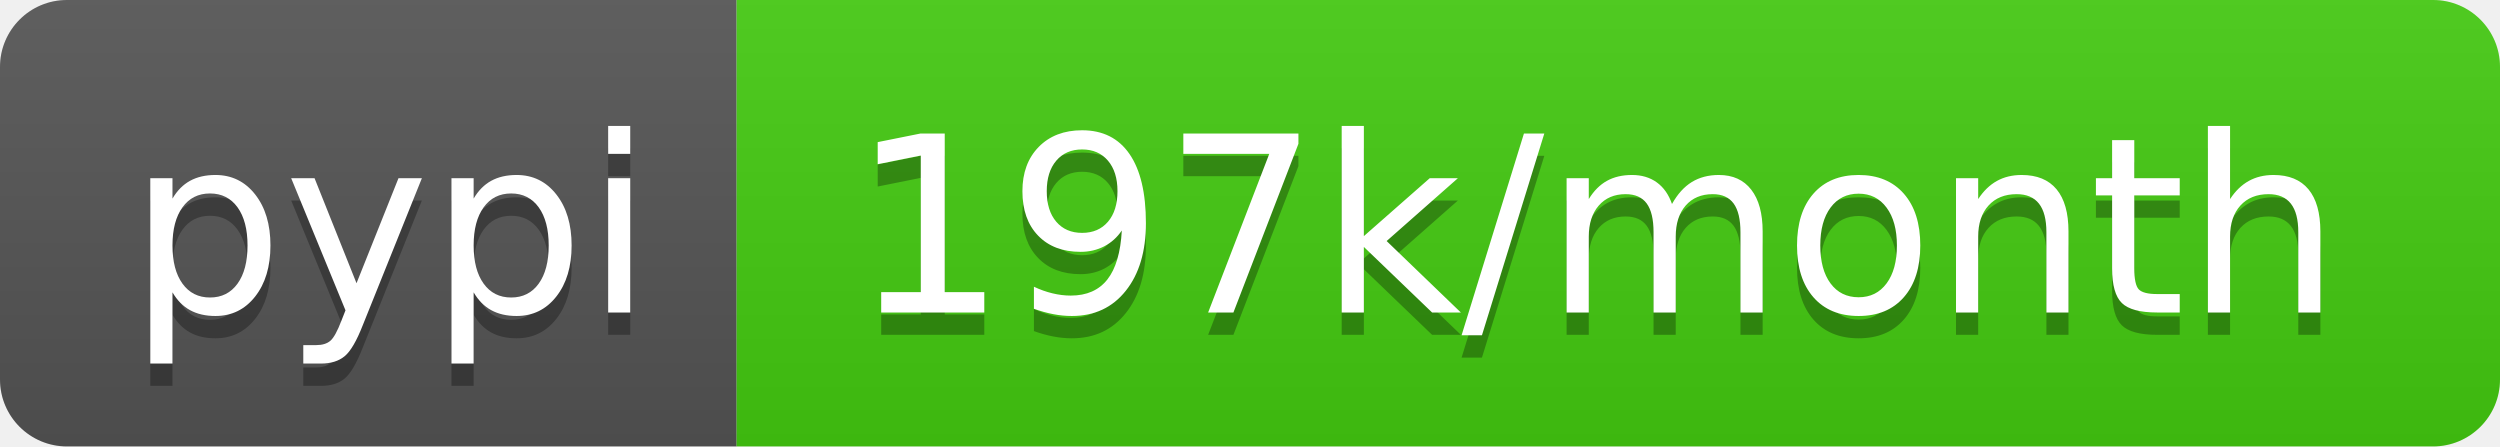
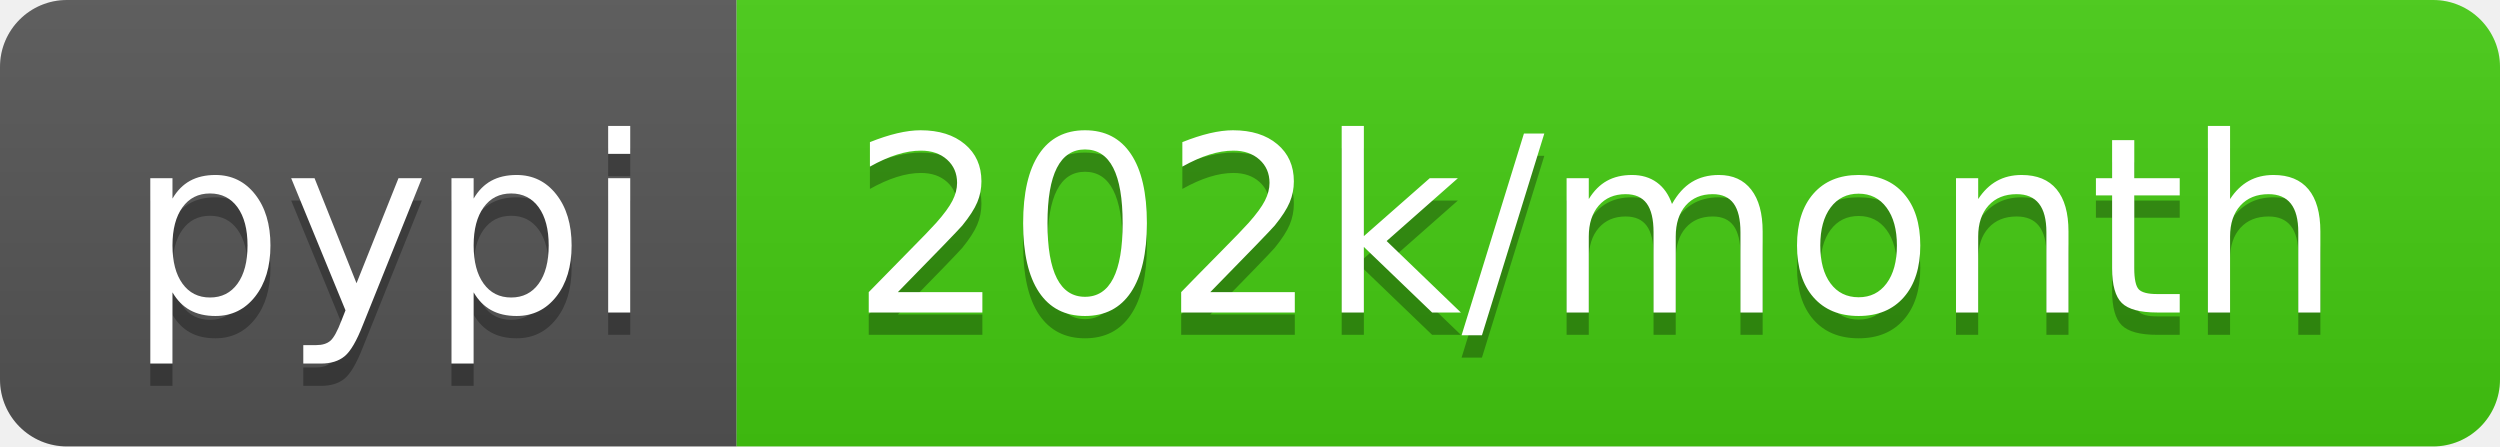
<svg xmlns="http://www.w3.org/2000/svg" width="112" height="20">
  <linearGradient id="b" x2="0" y2="100%">
    <stop offset="0" stop-color="#bbb" stop-opacity=".1" />
    <stop offset="1" stop-opacity=".1" />
  </linearGradient>
  <clipPath id="a">
    <rect width="112" height="20" rx="3" fill="#fff" />
  </clipPath>
  <g clip-path="url(#a)">
    <path fill="#555" d="M0 0h33v20H0z" />
    <path fill="#4c1" d="M33 0h79v20H33z" />
    <path fill="url(#b)" d="M0 0h112v20H0z" />
  </g>
  <g fill="#fff" text-anchor="middle" font-family="DejaVu Sans,Verdana,Geneva,sans-serif" font-size="110">
    <text x="175" y="150" fill="#010101" fill-opacity=".3" transform="scale(.1)" textLength="230">pypi</text>
    <text x="175" y="140" transform="scale(.1)" textLength="230">pypi</text>
-     <text x="715" y="150" fill="#010101" fill-opacity=".3" transform="scale(.1)" textLength="690">197k/month</text>
-     <text x="715" y="140" transform="scale(.1)" textLength="690">197k/month</text>
+     <text x="715" y="150" fill="#010101" fill-opacity=".3" transform="scale(.1)" textLength="690">202k/month</text>
+     <text x="715" y="140" transform="scale(.1)" textLength="690">202k/month</text>
  </g>
</svg>
